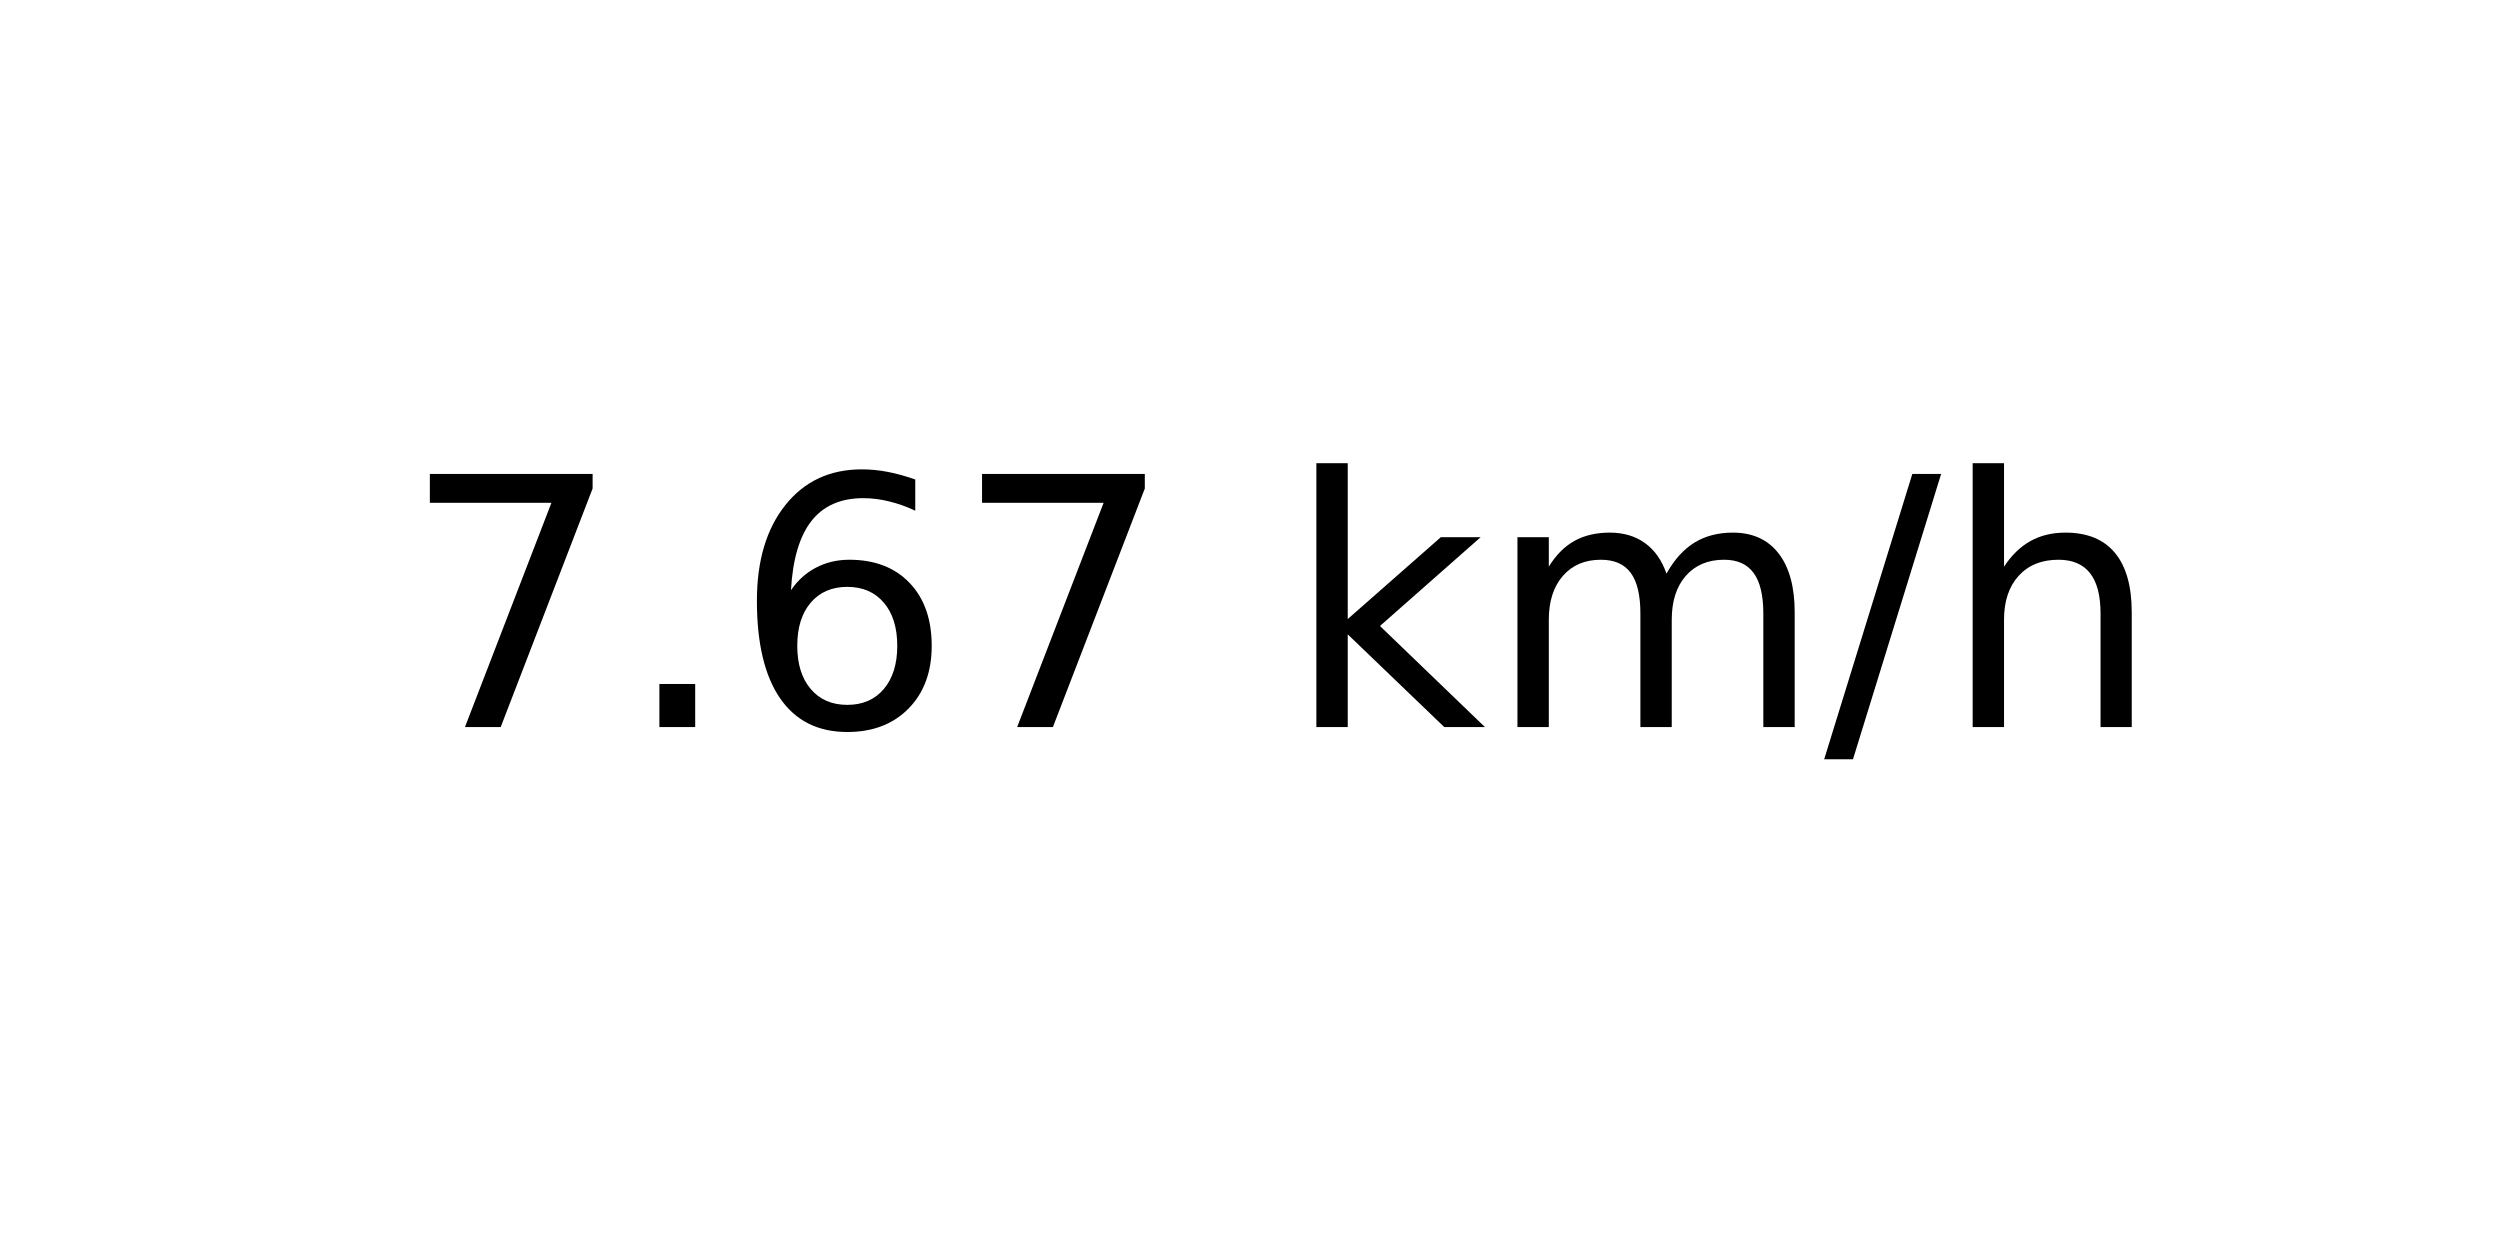
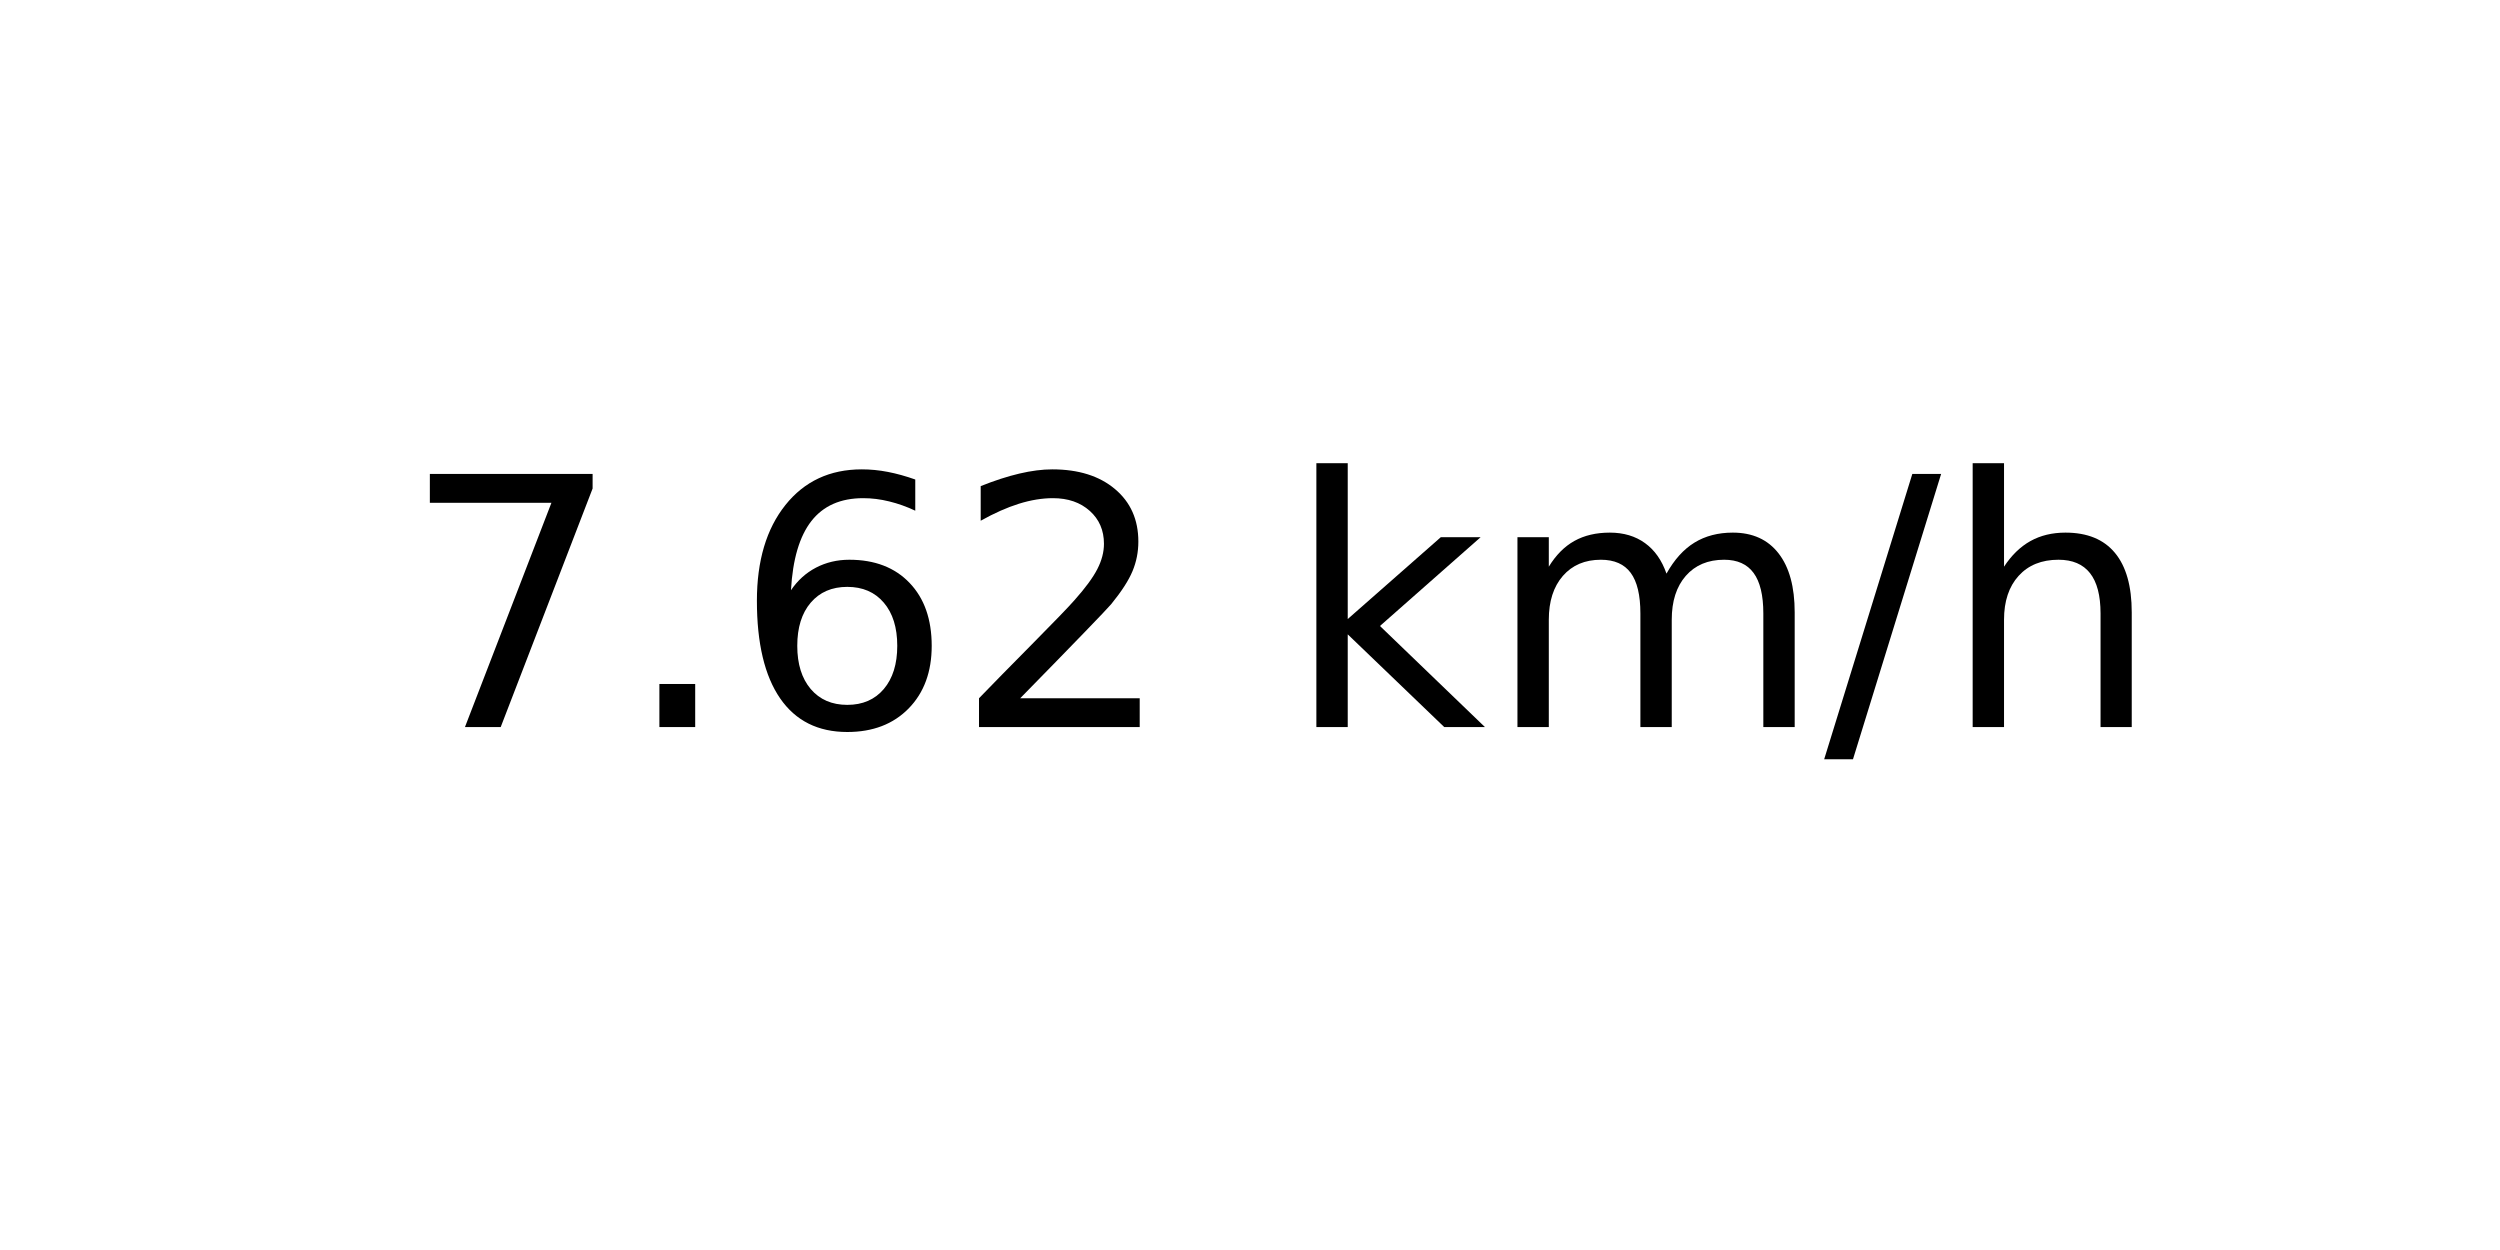
<svg xmlns="http://www.w3.org/2000/svg" xmlns:xlink="http://www.w3.org/1999/xlink" width="72pt" height="36pt" viewBox="0 0 72 36" version="1.1">
  <defs>
    <style type="text/css">*{stroke-linejoin: round; stroke-linecap: butt}</style>
  </defs>
  <g id="figure_1">
    <g id="axes_1">
      <g id="text_1">
        <g transform="translate(11.55937 20.93937) scale(0.1 -0.1)">
          <defs>
            <path id="DejaVuSans-37" d="M 525 4666  L 3525 4666  L 3525 4397  L 1831 0  L 1172 0  L 2766 4134  L 525 4134  L 525 4666  z " transform="scale(0.015625)" />
            <path id="DejaVuSans-2e" d="M 684 794  L 1344 794  L 1344 0  L 684 0  L 684 794  z " transform="scale(0.015625)" />
            <path id="DejaVuSans-36" d="M 2113 2584  Q 1688 2584 1439 2293  Q 1191 2003 1191 1497  Q 1191 994 1439 701  Q 1688 409 2113 409  Q 2538 409 2786 701  Q 3034 994 3034 1497  Q 3034 2003 2786 2293  Q 2538 2584 2113 2584  z M 3366 4563  L 3366 3988  Q 3128 4100 2886 4159  Q 2644 4219 2406 4219  Q 1781 4219 1451 3797  Q 1122 3375 1075 2522  Q 1259 2794 1537 2939  Q 1816 3084 2150 3084  Q 2853 3084 3261 2657  Q 3669 2231 3669 1497  Q 3669 778 3244 343  Q 2819 -91 2113 -91  Q 1303 -91 875 529  Q 447 1150 447 2328  Q 447 3434 972 4092  Q 1497 4750 2381 4750  Q 2619 4750 2861 4703  Q 3103 4656 3366 4563  z " transform="scale(0.015625)" />
+             <path id="DejaVuSans-32" d="M 1228 531  L 3431 531  L 3431 0  L 469 0  L 469 531  Q 828 903 1448 1529  Q 2069 2156 2228 2338  Q 2531 2678 2651 2914  Q 2772 3150 2772 3378  Q 2772 3750 2511 3984  Q 2250 4219 1831 4219  Q 1534 4219 1204 4116  Q 875 4013 500 3803  L 500 4441  Q 881 4594 1212 4672  Q 1544 4750 1819 4750  Q 2544 4750 2975 4387  Q 3406 4025 3406 3419  Q 3406 3131 3298 2873  Q 3191 2616 2906 2266  Q 2828 2175 2409 1742  Q 1991 1309 1228 531  z " transform="scale(0.015625)" />
            <path id="DejaVuSans-20" transform="scale(0.015625)" />
            <path id="DejaVuSans-6b" d="M 581 4863  L 1159 4863  L 1159 1991  L 2875 3500  L 3609 3500  L 1753 1863  L 3688 0  L 2938 0  L 1159 1709  L 1159 0  L 581 0  L 581 4863  z " transform="scale(0.015625)" />
            <path id="DejaVuSans-6d" d="M 3328 2828  Q 3544 3216 3844 3400  Q 4144 3584 4550 3584  Q 5097 3584 5394 3201  Q 5691 2819 5691 2113  L 5691 0  L 5113 0  L 5113 2094  Q 5113 2597 4934 2840  Q 4756 3084 4391 3084  Q 3944 3084 3684 2787  Q 3425 2491 3425 1978  L 3425 0  L 2847 0  L 2847 2094  Q 2847 2600 2669 2842  Q 2491 3084 2119 3084  Q 1678 3084 1418 2786  Q 1159 2488 1159 1978  L 1159 0  L 581 0  L 581 3500  L 1159 3500  L 1159 2956  Q 1356 3278 1631 3431  Q 1906 3584 2284 3584  Q 2666 3584 2933 3390  Q 3200 3197 3328 2828  z " transform="scale(0.015625)" />
            <path id="DejaVuSans-2f" d="M 1625 4666  L 2156 4666  L 531 -594  L 0 -594  L 1625 4666  z " transform="scale(0.015625)" />
            <path id="DejaVuSans-68" d="M 3513 2113  L 3513 0  L 2938 0  L 2938 2094  Q 2938 2591 2744 2837  Q 2550 3084 2163 3084  Q 1697 3084 1428 2787  Q 1159 2491 1159 1978  L 1159 0  L 581 0  L 581 4863  L 1159 4863  L 1159 2956  Q 1366 3272 1645 3428  Q 1925 3584 2291 3584  Q 2894 3584 3203 3211  Q 3513 2838 3513 2113  z " transform="scale(0.015625)" />
          </defs>
          <use xlink:href="#DejaVuSans-37" />
          <use xlink:href="#DejaVuSans-2e" x="63.623" />
          <use xlink:href="#DejaVuSans-36" x="95.41" />
-           <use xlink:href="#DejaVuSans-37" x="159.033" />
+           <use xlink:href="#DejaVuSans-32" x="159.033" />
          <use xlink:href="#DejaVuSans-20" x="222.656" />
          <use xlink:href="#DejaVuSans-6b" x="254.443" />
          <use xlink:href="#DejaVuSans-6d" x="312.354" />
          <use xlink:href="#DejaVuSans-2f" x="409.766" />
          <use xlink:href="#DejaVuSans-68" x="443.457" />
        </g>
      </g>
    </g>
  </g>
</svg>
